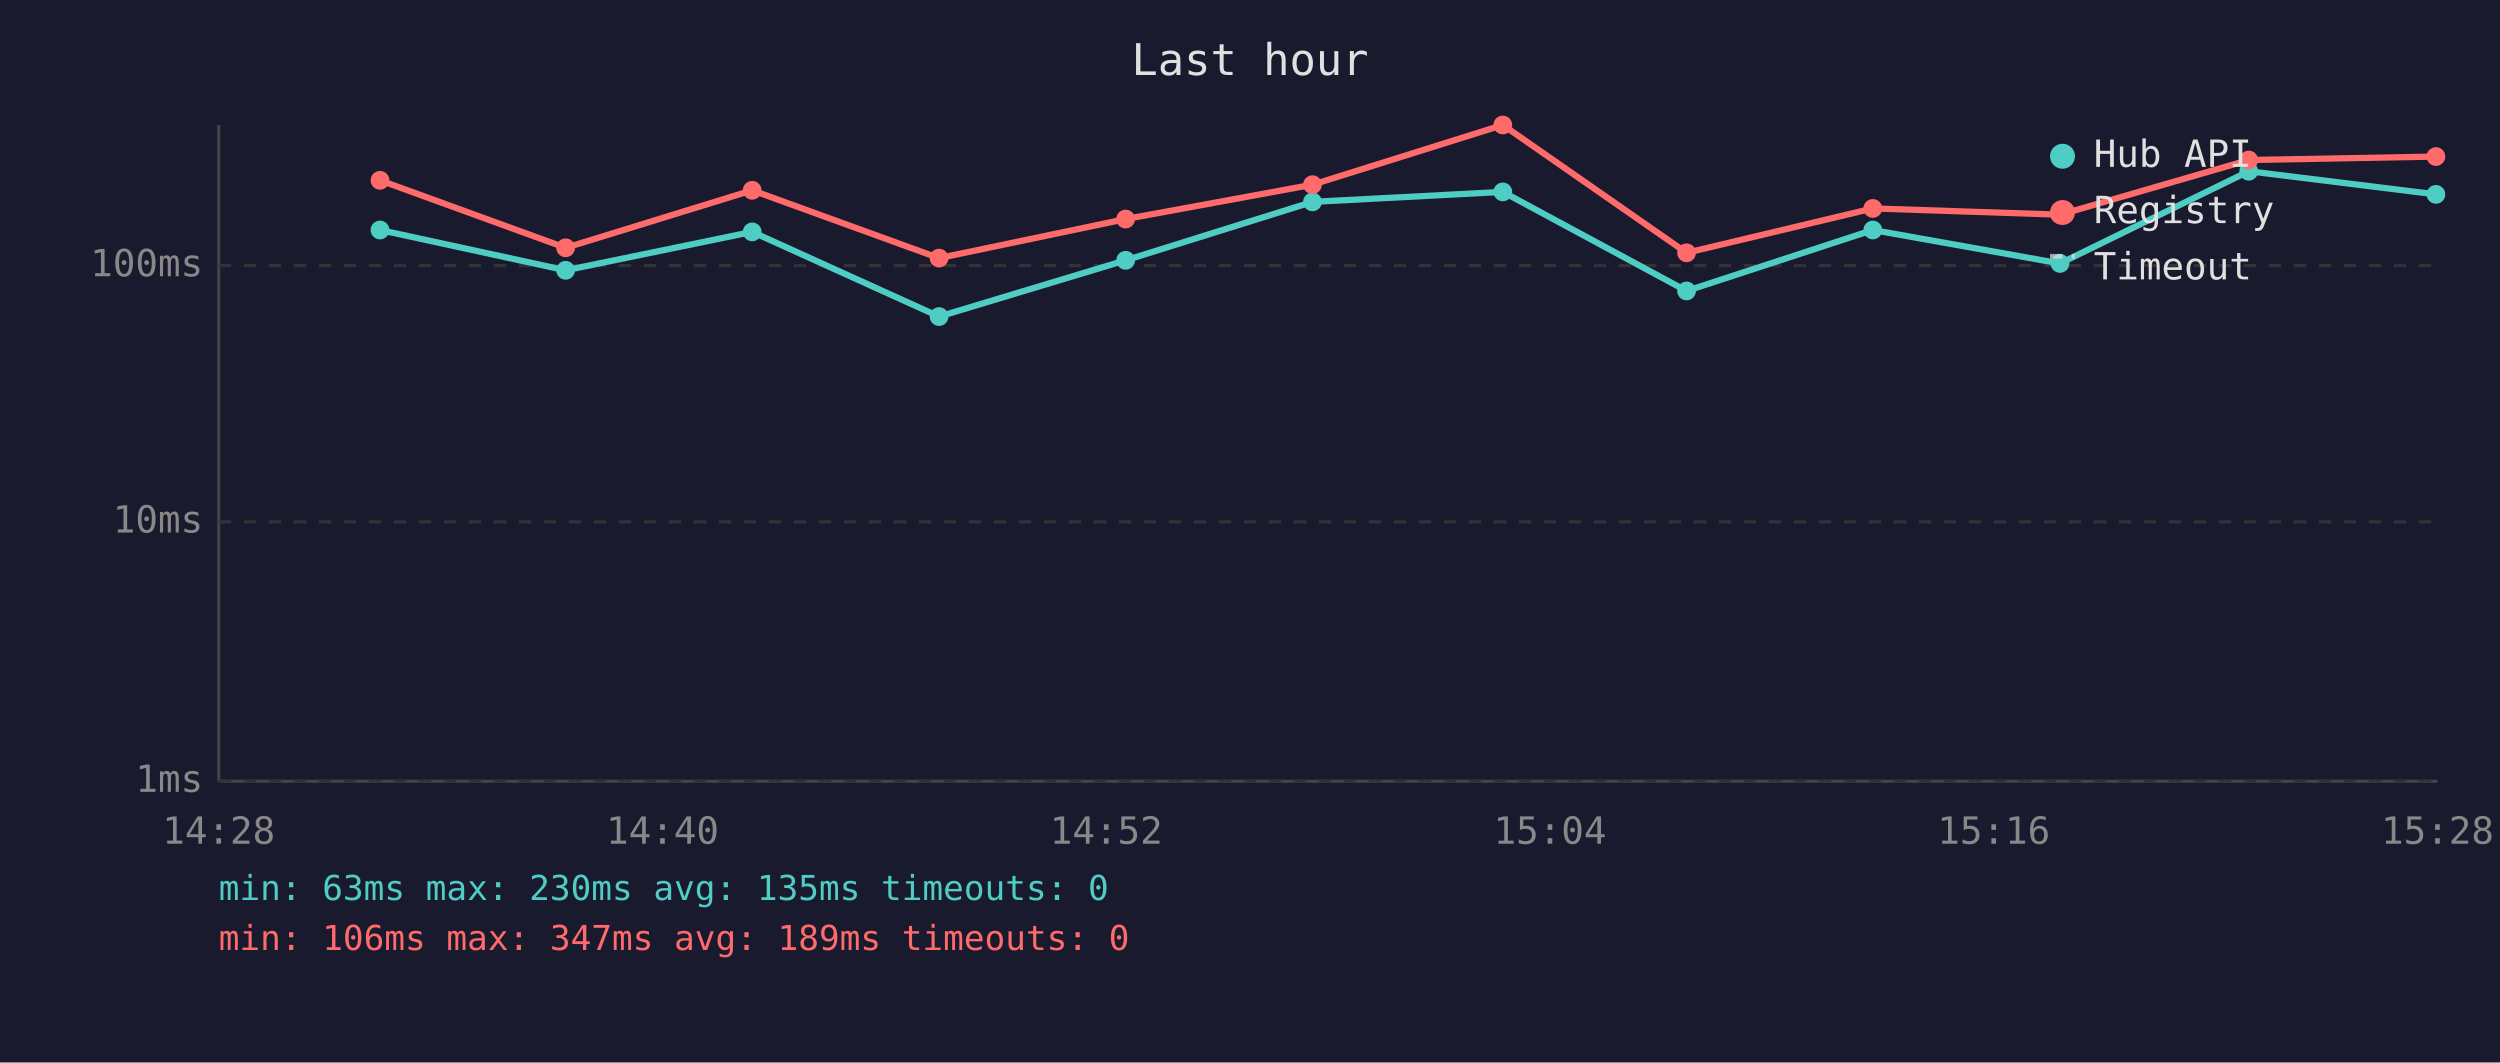
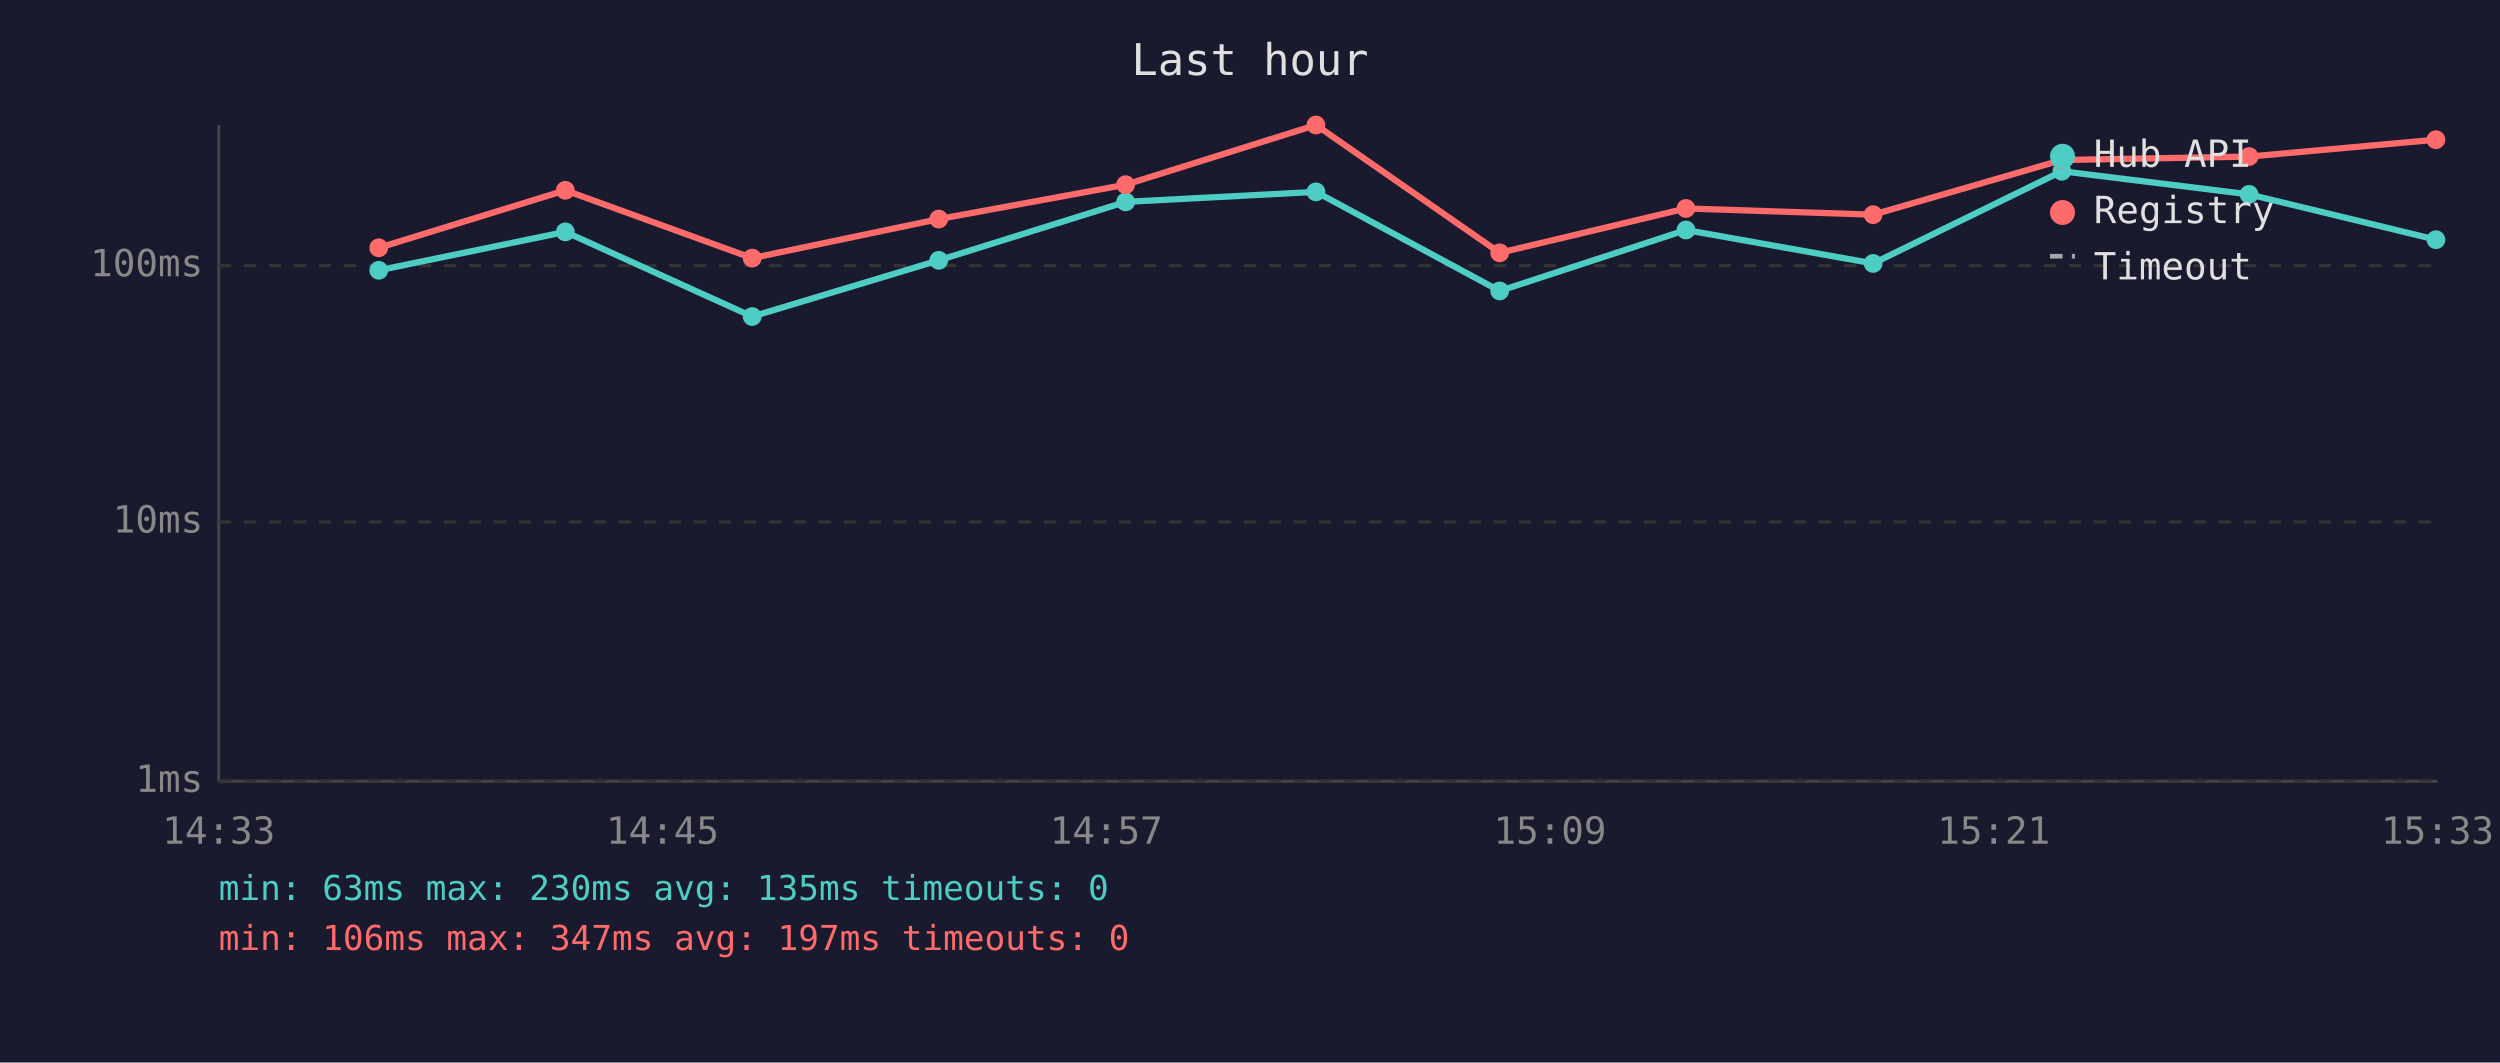
<svg xmlns="http://www.w3.org/2000/svg" viewBox="0 0 800 340" font-family="monospace" font-size="12">
  <rect width="800" height="340" fill="#1a1a2e" />
  <text x="400" y="24" fill="#e0e0e0" font-size="14" text-anchor="middle">Last hour</text>
  <line x1="70" y1="40" x2="70" y2="250" stroke="#444" stroke-width="1" />
  <line x1="70" y1="250" x2="780" y2="250" stroke="#444" stroke-width="1" />
  <line x1="70" y1="250" x2="780" y2="250" stroke="#333" stroke-width="1" stroke-dasharray="4" />
  <text x="65" y="250" fill="#888" text-anchor="end" dominant-baseline="middle">1ms</text>
  <line x1="70" y1="167" x2="780" y2="167" stroke="#333" stroke-width="1" stroke-dasharray="4" />
  <text x="65" y="167" fill="#888" text-anchor="end" dominant-baseline="middle">10ms</text>
  <line x1="70" y1="85" x2="780" y2="85" stroke="#333" stroke-width="1" stroke-dasharray="4" />
  <text x="65" y="85" fill="#888" text-anchor="end" dominant-baseline="middle">100ms</text>
-   <text x="70" y="270" fill="#888" text-anchor="middle">14:28</text>
-   <text x="212" y="270" fill="#888" text-anchor="middle">14:40</text>
-   <text x="354" y="270" fill="#888" text-anchor="middle">14:52</text>
-   <text x="496" y="270" fill="#888" text-anchor="middle">15:04</text>
-   <text x="638" y="270" fill="#888" text-anchor="middle">15:16</text>
-   <text x="780" y="270" fill="#888" text-anchor="middle">15:28</text>
-   <polyline points="121.6,73.6 181.0,86.5 240.7,74.2 300.5,101.3 360.2,83.3 420.0,64.6 480.9,61.4 539.7,93.1 599.3,73.6 659.2,84.3 719.6,54.8 779.5,62.2" fill="none" stroke="#4ecdc4" stroke-width="2" opacity="1" />
-   <circle cx="121.6" cy="73.6" r="3" fill="#4ecdc4" />
-   <circle cx="181.0" cy="86.5" r="3" fill="#4ecdc4" />
-   <circle cx="240.7" cy="74.2" r="3" fill="#4ecdc4" />
-   <circle cx="300.5" cy="101.3" r="3" fill="#4ecdc4" />
-   <circle cx="360.2" cy="83.3" r="3" fill="#4ecdc4" />
-   <circle cx="420.0" cy="64.6" r="3" fill="#4ecdc4" />
-   <circle cx="480.9" cy="61.4" r="3" fill="#4ecdc4" />
-   <circle cx="539.7" cy="93.1" r="3" fill="#4ecdc4" />
-   <circle cx="599.3" cy="73.6" r="3" fill="#4ecdc4" />
-   <circle cx="659.2" cy="84.3" r="3" fill="#4ecdc4" />
-   <circle cx="719.6" cy="54.8" r="3" fill="#4ecdc4" />
-   <circle cx="779.5" cy="62.2" r="3" fill="#4ecdc4" />
-   <polyline points="121.6,57.7 181.0,79.3 240.7,60.9 300.5,82.6 360.2,70.1 420.0,59.1 480.9,40.0 539.7,80.9 599.3,66.7 659.2,68.7 719.6,51.2 779.5,50.1" fill="none" stroke="#ff6b6b" stroke-width="2" opacity="1" />
-   <circle cx="121.6" cy="57.7" r="3" fill="#ff6b6b" />
-   <circle cx="181.0" cy="79.3" r="3" fill="#ff6b6b" />
-   <circle cx="240.7" cy="60.9" r="3" fill="#ff6b6b" />
-   <circle cx="300.5" cy="82.6" r="3" fill="#ff6b6b" />
-   <circle cx="360.2" cy="70.1" r="3" fill="#ff6b6b" />
-   <circle cx="420.0" cy="59.1" r="3" fill="#ff6b6b" />
-   <circle cx="480.9" cy="40.0" r="3" fill="#ff6b6b" />
-   <circle cx="539.7" cy="80.9" r="3" fill="#ff6b6b" />
-   <circle cx="599.3" cy="66.7" r="3" fill="#ff6b6b" />
-   <circle cx="659.2" cy="68.7" r="3" fill="#ff6b6b" />
-   <circle cx="719.6" cy="51.2" r="3" fill="#ff6b6b" />
-   <circle cx="779.5" cy="50.1" r="3" fill="#ff6b6b" />
+   <text x="70" y="270" fill="#888" text-anchor="middle">14:33</text>
+   <text x="212" y="270" fill="#888" text-anchor="middle">14:45</text>
+   <text x="354" y="270" fill="#888" text-anchor="middle">14:57</text>
+   <text x="496" y="270" fill="#888" text-anchor="middle">15:09</text>
+   <text x="638" y="270" fill="#888" text-anchor="middle">15:21</text>
+   <text x="780" y="270" fill="#888" text-anchor="middle">15:33</text>
+   <polyline points="121.2,86.5 180.9,74.2 240.7,101.3 300.4,83.3 360.2,64.6 421.1,61.4 479.9,93.1 539.5,73.6 599.4,84.3 659.8,54.8 719.7,62.2 779.5,76.7" fill="none" stroke="#4ecdc4" stroke-width="2" opacity="1" />
+   <circle cx="121.2" cy="86.5" r="3" fill="#4ecdc4" />
+   <circle cx="180.9" cy="74.2" r="3" fill="#4ecdc4" />
+   <circle cx="240.7" cy="101.3" r="3" fill="#4ecdc4" />
+   <circle cx="300.4" cy="83.3" r="3" fill="#4ecdc4" />
+   <circle cx="360.2" cy="64.6" r="3" fill="#4ecdc4" />
+   <circle cx="421.1" cy="61.4" r="3" fill="#4ecdc4" />
+   <circle cx="479.9" cy="93.1" r="3" fill="#4ecdc4" />
+   <circle cx="539.5" cy="73.6" r="3" fill="#4ecdc4" />
+   <circle cx="599.4" cy="84.3" r="3" fill="#4ecdc4" />
+   <circle cx="659.8" cy="54.8" r="3" fill="#4ecdc4" />
+   <circle cx="719.7" cy="62.2" r="3" fill="#4ecdc4" />
+   <circle cx="779.5" cy="76.7" r="3" fill="#4ecdc4" />
+   <polyline points="121.2,79.3 180.9,60.9 240.7,82.6 300.4,70.1 360.2,59.1 421.1,40.0 479.9,80.9 539.5,66.7 599.4,68.7 659.8,51.2 719.7,50.1 779.5,44.7" fill="none" stroke="#ff6b6b" stroke-width="2" opacity="1" />
+   <circle cx="121.2" cy="79.3" r="3" fill="#ff6b6b" />
+   <circle cx="180.9" cy="60.9" r="3" fill="#ff6b6b" />
+   <circle cx="240.7" cy="82.6" r="3" fill="#ff6b6b" />
+   <circle cx="300.4" cy="70.1" r="3" fill="#ff6b6b" />
+   <circle cx="360.2" cy="59.1" r="3" fill="#ff6b6b" />
+   <circle cx="421.1" cy="40.0" r="3" fill="#ff6b6b" />
+   <circle cx="479.9" cy="80.9" r="3" fill="#ff6b6b" />
+   <circle cx="539.5" cy="66.7" r="3" fill="#ff6b6b" />
+   <circle cx="599.4" cy="68.7" r="3" fill="#ff6b6b" />
+   <circle cx="659.8" cy="51.2" r="3" fill="#ff6b6b" />
+   <circle cx="719.7" cy="50.1" r="3" fill="#ff6b6b" />
+   <circle cx="779.5" cy="44.7" r="3" fill="#ff6b6b" />
  <circle cx="660" cy="50" r="4" fill="#4ecdc4" />
  <text x="670" y="50" fill="#e0e0e0" dominant-baseline="middle">Hub API</text>
  <circle cx="660" cy="68" r="4" fill="#ff6b6b" />
  <text x="670" y="68" fill="#e0e0e0" dominant-baseline="middle">Registry</text>
  <line x1="656" y1="82" x2="664" y2="82" stroke="#e0e0e0" stroke-width="1.5" stroke-dasharray="4,3" opacity="0.7" />
  <text x="670" y="86" fill="#e0e0e0" dominant-baseline="middle">Timeout</text>
  <text x="70" y="288" fill="#4ecdc4" font-size="11">min: 63ms  max: 230ms  avg: 135ms  timeouts: 0</text>
-   <text x="70" y="304" fill="#ff6b6b" font-size="11">min: 106ms  max: 347ms  avg: 189ms  timeouts: 0</text>
+   <text x="70" y="304" fill="#ff6b6b" font-size="11">min: 106ms  max: 347ms  avg: 197ms  timeouts: 0</text>
</svg>
